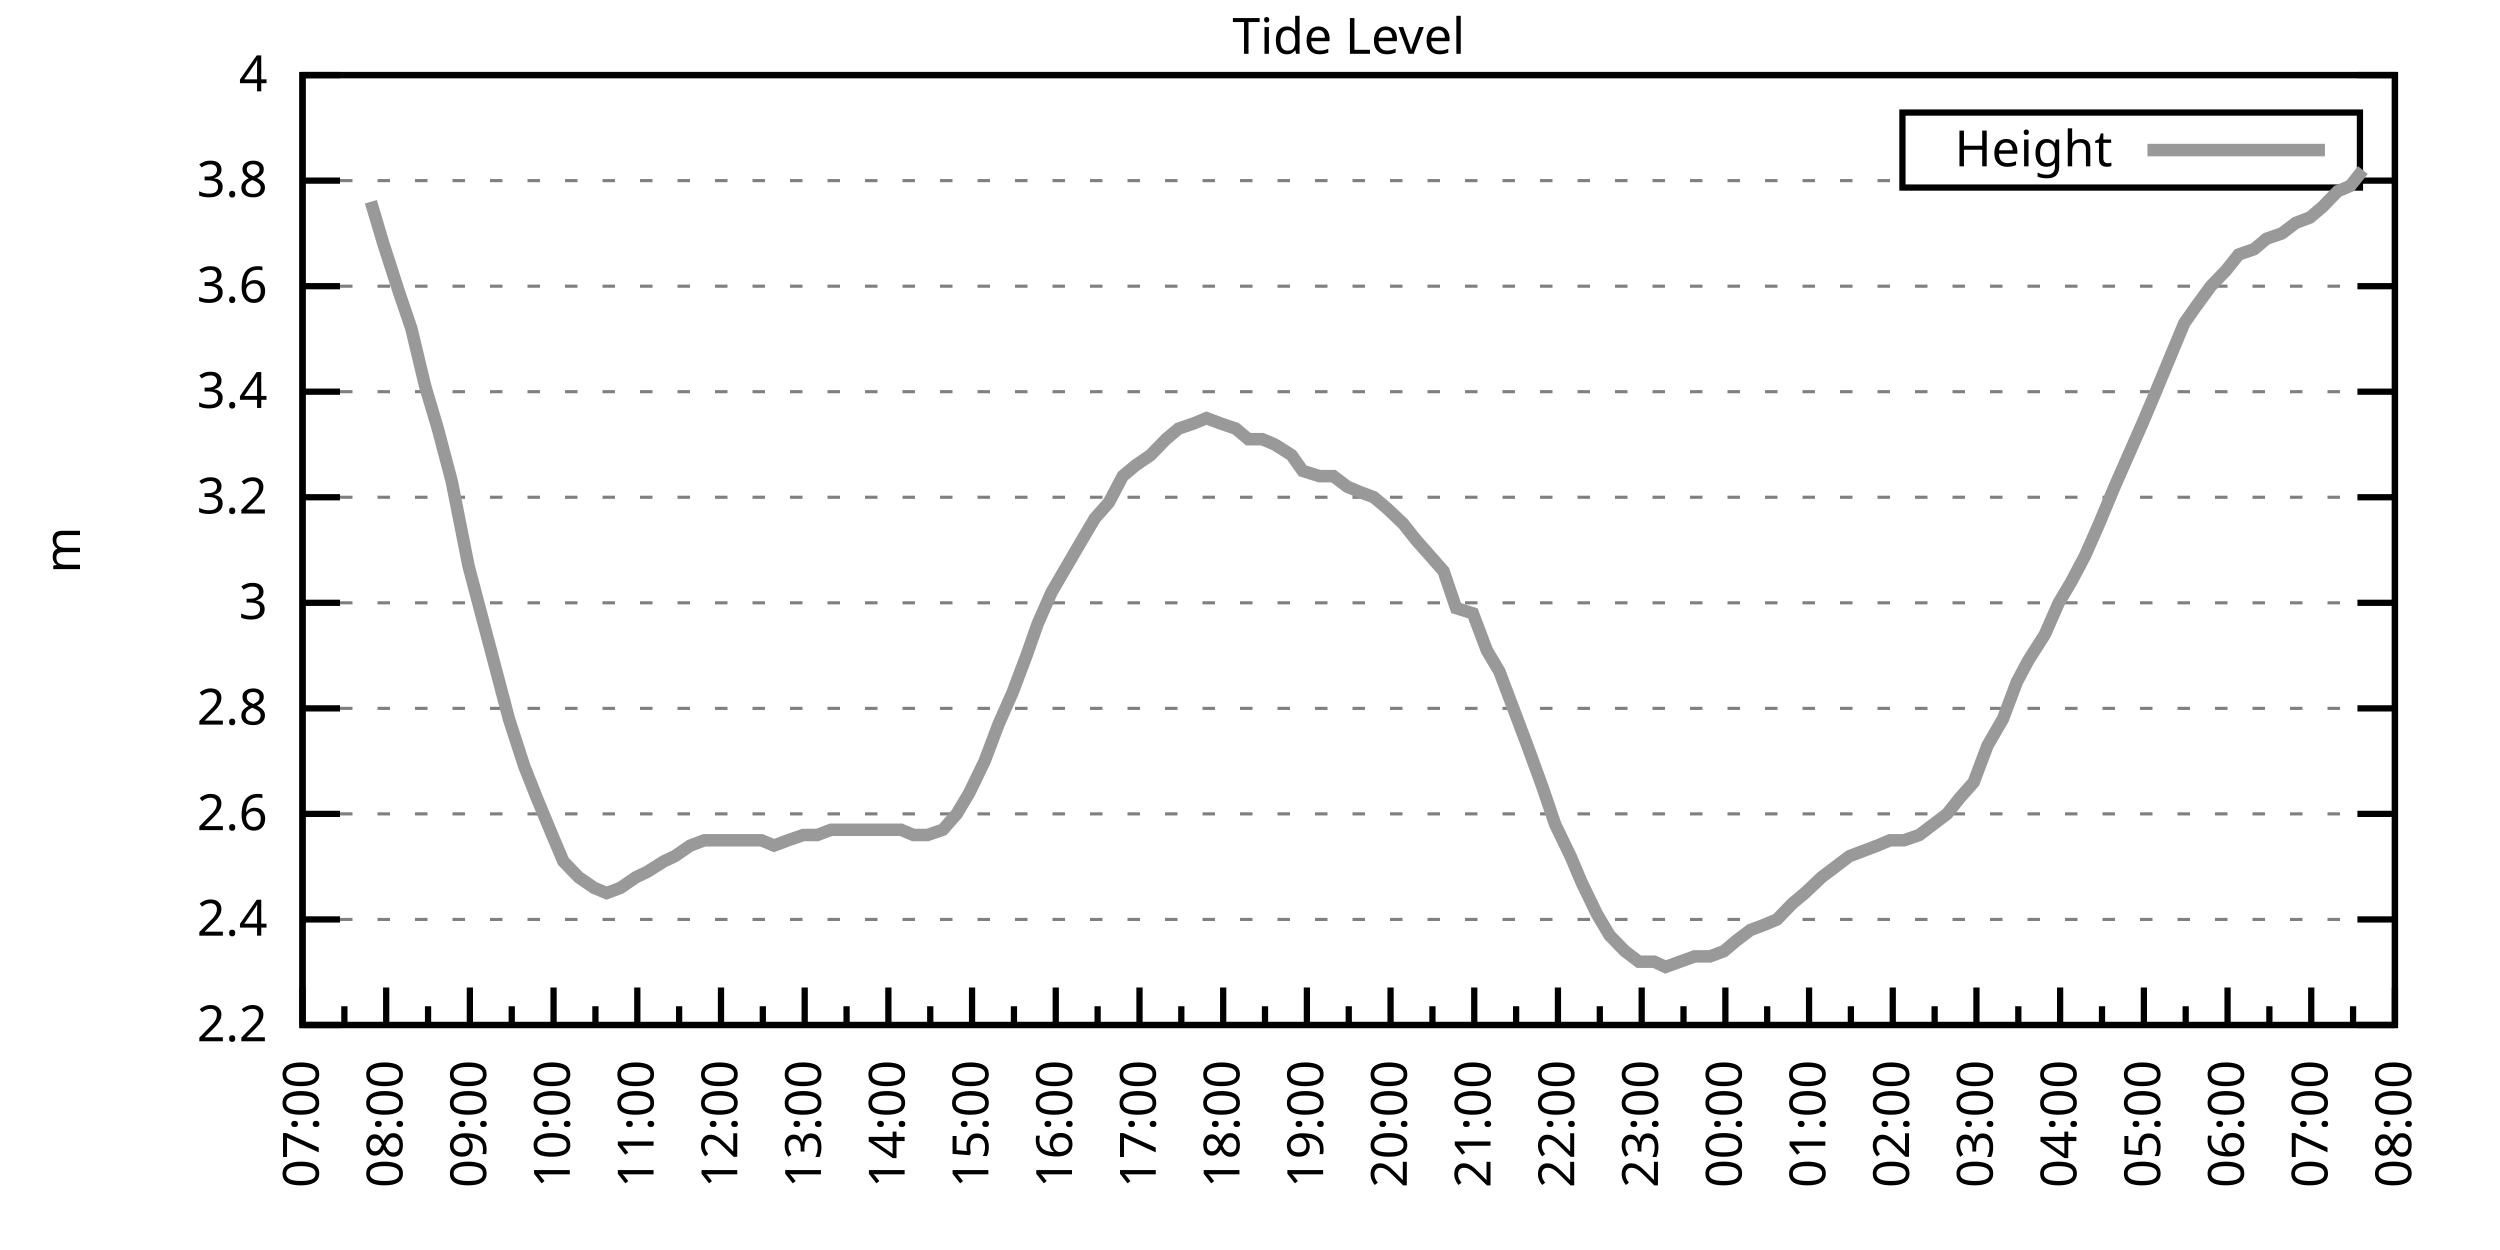
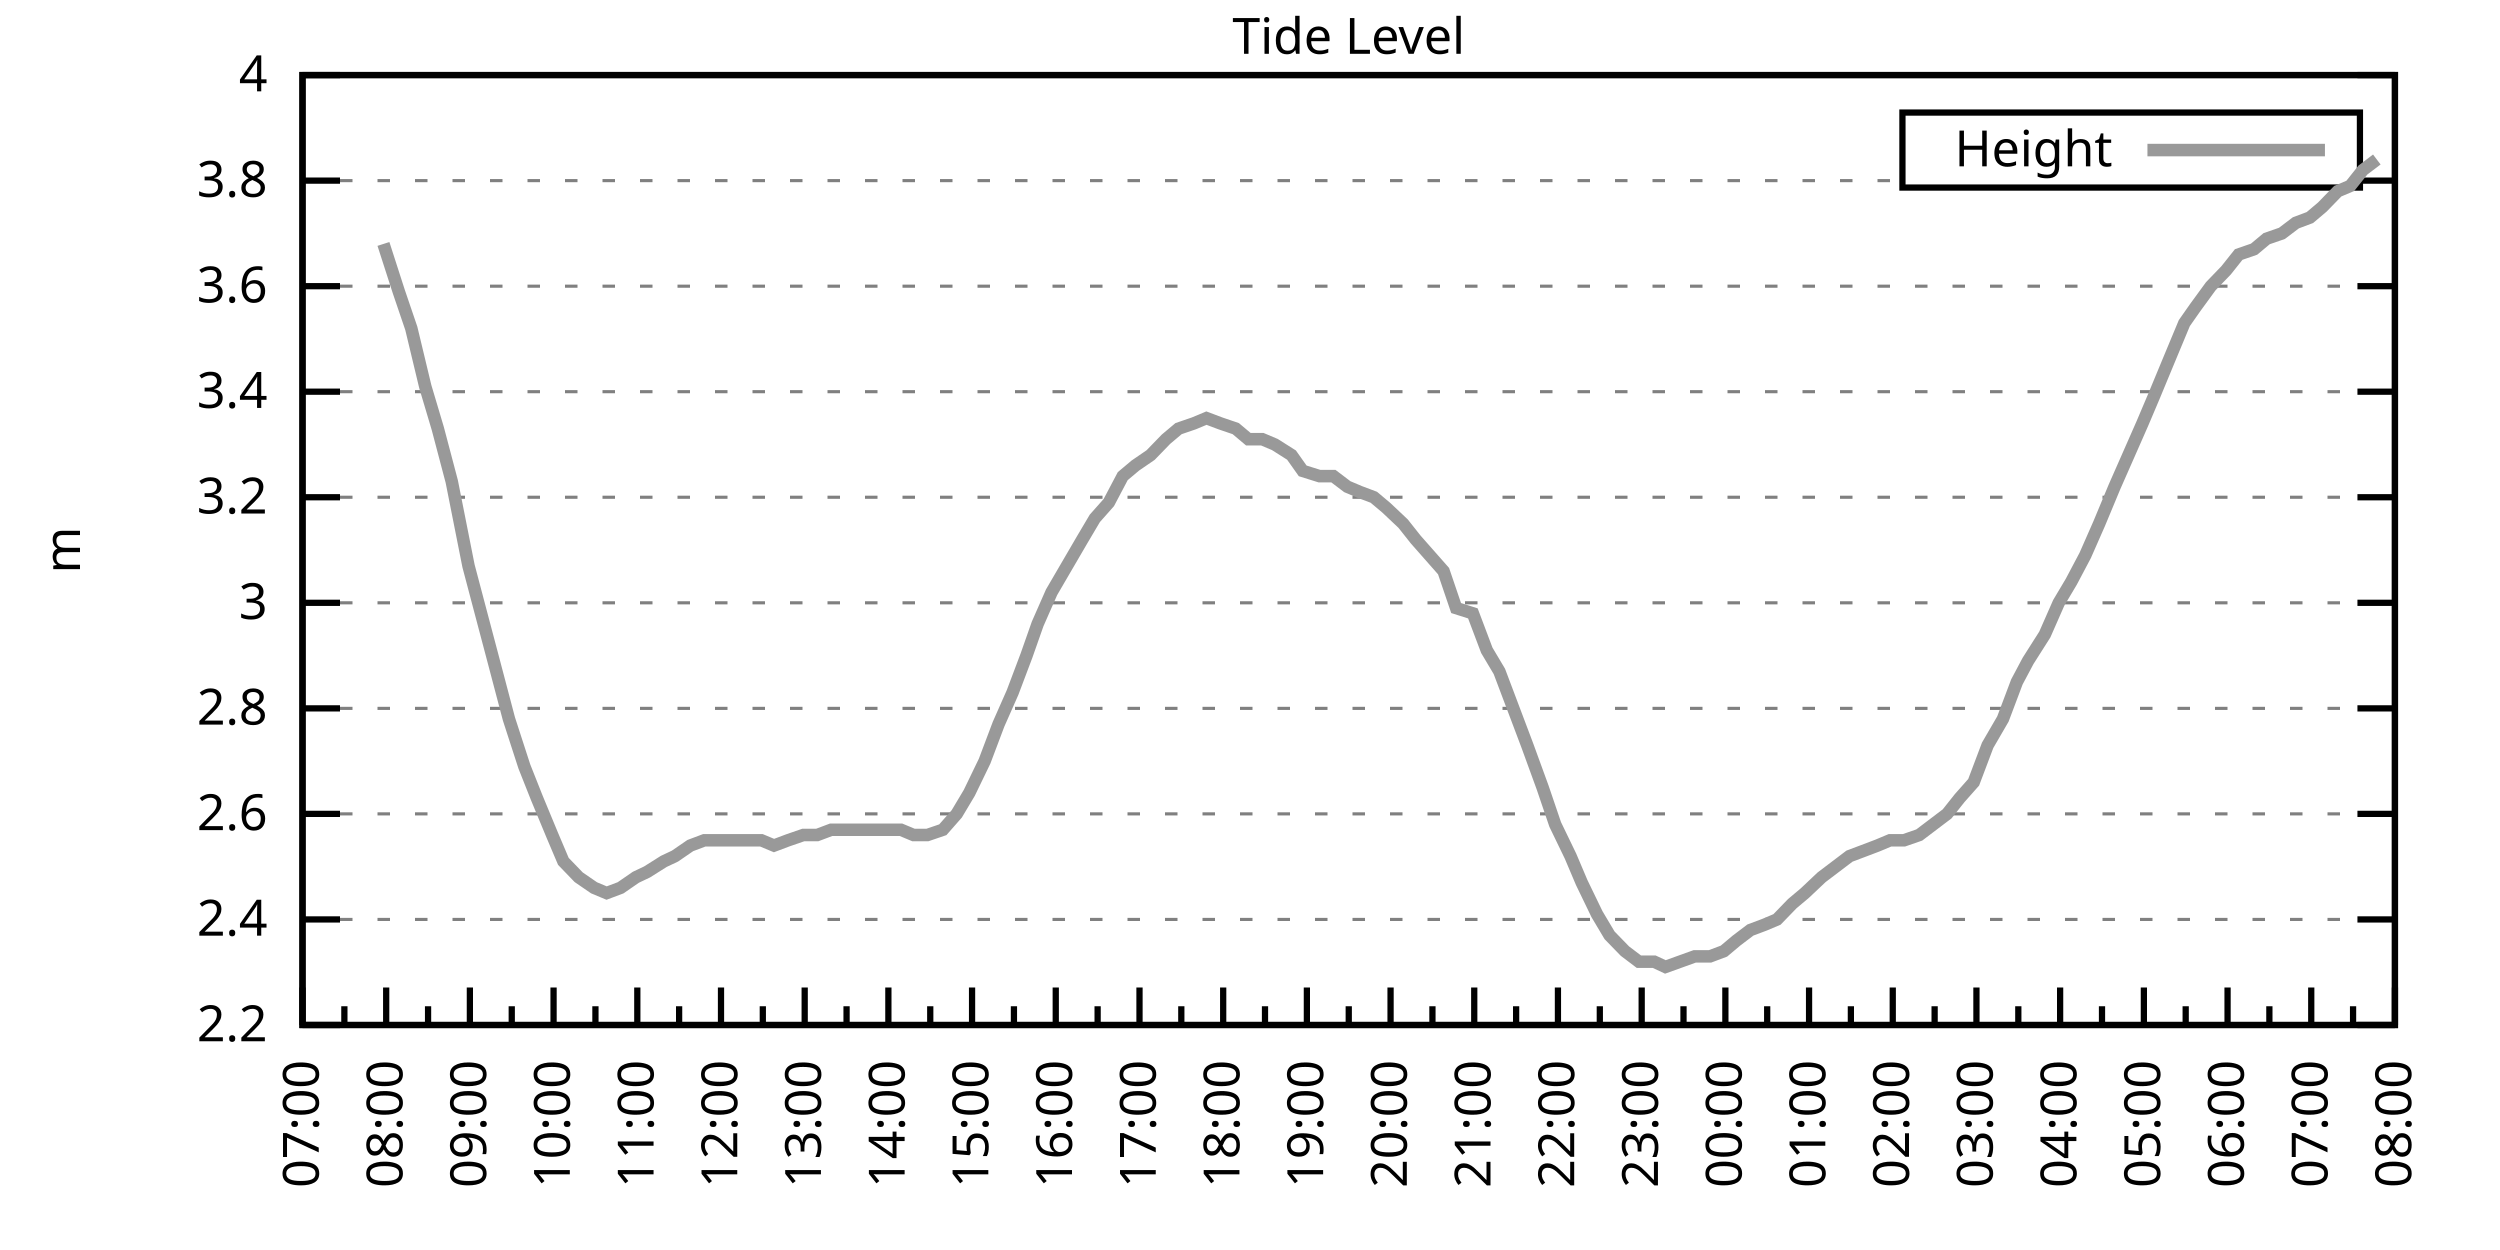
<svg xmlns="http://www.w3.org/2000/svg" xmlns:xlink="http://www.w3.org/1999/xlink" width="400" height="200" viewBox="0 0 400 200">
  <g id="gnuplot_canvas">
    <rect x="0" y="0" width="400" height="200" fill="none" />
    <defs>
      <circle id="gpDot" r="0.5" stroke-width="0.5" stroke="currentColor" />
      <path id="gpPt0" stroke-width="0.333" stroke="currentColor" d="M-1,0 h2 M0,-1 v2" />
      <path id="gpPt1" stroke-width="0.333" stroke="currentColor" d="M-1,-1 L1,1 M1,-1 L-1,1" />
      <path id="gpPt2" stroke-width="0.333" stroke="currentColor" d="M-1,0 L1,0 M0,-1 L0,1 M-1,-1 L1,1 M-1,1 L1,-1" />
      <rect id="gpPt3" stroke-width="0.333" stroke="currentColor" x="-1" y="-1" width="2" height="2" />
      <rect id="gpPt4" stroke-width="0.333" stroke="currentColor" fill="currentColor" x="-1" y="-1" width="2" height="2" />
      <circle id="gpPt5" stroke-width="0.333" stroke="currentColor" cx="0" cy="0" r="1" />
      <use xlink:href="#gpPt5" id="gpPt6" fill="currentColor" stroke="none" />
      <path id="gpPt7" stroke-width="0.333" stroke="currentColor" d="M0,-1.33 L-1.33,0.67 L1.33,0.67 z" />
      <use xlink:href="#gpPt7" id="gpPt8" fill="currentColor" stroke="none" />
      <use xlink:href="#gpPt7" id="gpPt9" stroke="currentColor" transform="rotate(180)" />
      <use xlink:href="#gpPt9" id="gpPt10" fill="currentColor" stroke="none" />
      <use xlink:href="#gpPt3" id="gpPt11" stroke="currentColor" transform="rotate(45)" />
      <use xlink:href="#gpPt11" id="gpPt12" fill="currentColor" stroke="none" />
      <path id="gpPt13" stroke-width="0.333" stroke="currentColor" d="M0,1.330 L1.265,0.411 L0.782,-1.067 L-0.782,-1.076 L-1.265,0.411 z" />
      <use xlink:href="#gpPt13" id="gpPt14" fill="currentColor" stroke="none" />
      <filter id="textbox" filterUnits="objectBoundingBox" x="0" y="0" height="1" width="1">
        <feFlood flood-color="white" flood-opacity="1" result="bgnd" />
        <feComposite in="SourceGraphic" in2="bgnd" operator="atop" />
      </filter>
      <filter id="greybox" filterUnits="objectBoundingBox" x="0" y="0" height="1" width="1">
        <feFlood flood-color="lightgrey" flood-opacity="1" result="grey" />
        <feComposite in="SourceGraphic" in2="grey" operator="atop" />
      </filter>
    </defs>
    <g fill="none" color="white" stroke="currentColor" stroke-width="1.00" stroke-linecap="butt" stroke-linejoin="miter">
</g>
    <g fill="none" color="black" stroke="currentColor" stroke-width="1.00" stroke-linecap="butt" stroke-linejoin="miter">
      <g stroke="none" shape-rendering="crispEdges">
        <polygon fill="rgb(255, 255, 255)" points="48.40,164.00 383.18,164.00 383.18,12.02 48.40,12.02 " />
      </g>
    </g>
    <g fill="none" color="black" stroke="currentColor" stroke-width="1.00" stroke-linecap="butt" stroke-linejoin="miter">
</g>
    <g fill="none" color="black" stroke="black" stroke-width="0.50" stroke-linecap="butt" stroke-linejoin="miter">
</g>
    <g fill="none" color="gray" stroke="currentColor" stroke-width="0.50" stroke-linecap="butt" stroke-linejoin="miter">
      <path stroke="gray" stroke-dasharray="2,4" class="gridline" d="M48.40,164.00 L383.19,164.00  " />
    </g>
    <g fill="none" color="gray" stroke="gray" stroke-width="1.00" stroke-linecap="butt" stroke-linejoin="miter">
</g>
    <g fill="none" color="black" stroke="currentColor" stroke-width="1.00" stroke-linecap="butt" stroke-linejoin="miter">
      <path stroke="black" d="M48.40,164.00 L54.40,164.00 M383.19,164.00 L377.19,164.00  " />
      <g transform="translate(42.80,166.60)" stroke="none" fill="black" font-family="Sans" font-size="8.00" text-anchor="end">
        <text>
          <tspan font-family="Sans"> 2.2</tspan>
        </text>
      </g>
    </g>
    <g fill="none" color="black" stroke="currentColor" stroke-width="1.00" stroke-linecap="butt" stroke-linejoin="miter">
</g>
    <g fill="none" color="black" stroke="black" stroke-width="0.50" stroke-linecap="butt" stroke-linejoin="miter">
</g>
    <g fill="none" color="gray" stroke="currentColor" stroke-width="0.50" stroke-linecap="butt" stroke-linejoin="miter">
      <path stroke="gray" stroke-dasharray="2,4" class="gridline" d="M48.40,147.11 L383.19,147.11  " />
    </g>
    <g fill="none" color="gray" stroke="gray" stroke-width="1.00" stroke-linecap="butt" stroke-linejoin="miter">
</g>
    <g fill="none" color="black" stroke="currentColor" stroke-width="1.00" stroke-linecap="butt" stroke-linejoin="miter">
      <path stroke="black" d="M48.40,147.11 L54.40,147.11 M383.19,147.11 L377.19,147.11  " />
      <g transform="translate(42.80,149.71)" stroke="none" fill="black" font-family="Sans" font-size="8.00" text-anchor="end">
        <text>
          <tspan font-family="Sans"> 2.4</tspan>
        </text>
      </g>
    </g>
    <g fill="none" color="black" stroke="currentColor" stroke-width="1.00" stroke-linecap="butt" stroke-linejoin="miter">
</g>
    <g fill="none" color="black" stroke="black" stroke-width="0.50" stroke-linecap="butt" stroke-linejoin="miter">
</g>
    <g fill="none" color="gray" stroke="currentColor" stroke-width="0.50" stroke-linecap="butt" stroke-linejoin="miter">
      <path stroke="gray" stroke-dasharray="2,4" class="gridline" d="M48.40,130.22 L383.19,130.22  " />
    </g>
    <g fill="none" color="gray" stroke="gray" stroke-width="1.00" stroke-linecap="butt" stroke-linejoin="miter">
</g>
    <g fill="none" color="black" stroke="currentColor" stroke-width="1.00" stroke-linecap="butt" stroke-linejoin="miter">
      <path stroke="black" d="M48.40,130.22 L54.40,130.22 M383.19,130.22 L377.19,130.22  " />
      <g transform="translate(42.80,132.82)" stroke="none" fill="black" font-family="Sans" font-size="8.00" text-anchor="end">
        <text>
          <tspan font-family="Sans"> 2.6</tspan>
        </text>
      </g>
    </g>
    <g fill="none" color="black" stroke="currentColor" stroke-width="1.00" stroke-linecap="butt" stroke-linejoin="miter">
</g>
    <g fill="none" color="black" stroke="black" stroke-width="0.50" stroke-linecap="butt" stroke-linejoin="miter">
</g>
    <g fill="none" color="gray" stroke="currentColor" stroke-width="0.50" stroke-linecap="butt" stroke-linejoin="miter">
      <path stroke="gray" stroke-dasharray="2,4" class="gridline" d="M48.40,113.34 L383.19,113.34  " />
    </g>
    <g fill="none" color="gray" stroke="gray" stroke-width="1.00" stroke-linecap="butt" stroke-linejoin="miter">
</g>
    <g fill="none" color="black" stroke="currentColor" stroke-width="1.00" stroke-linecap="butt" stroke-linejoin="miter">
      <path stroke="black" d="M48.40,113.34 L54.40,113.34 M383.19,113.34 L377.19,113.34  " />
      <g transform="translate(42.80,115.94)" stroke="none" fill="black" font-family="Sans" font-size="8.00" text-anchor="end">
        <text>
          <tspan font-family="Sans"> 2.8</tspan>
        </text>
      </g>
    </g>
    <g fill="none" color="black" stroke="currentColor" stroke-width="1.00" stroke-linecap="butt" stroke-linejoin="miter">
</g>
    <g fill="none" color="black" stroke="black" stroke-width="0.50" stroke-linecap="butt" stroke-linejoin="miter">
</g>
    <g fill="none" color="gray" stroke="currentColor" stroke-width="0.50" stroke-linecap="butt" stroke-linejoin="miter">
      <path stroke="gray" stroke-dasharray="2,4" class="gridline" d="M48.40,96.45 L383.19,96.45  " />
    </g>
    <g fill="none" color="gray" stroke="gray" stroke-width="1.00" stroke-linecap="butt" stroke-linejoin="miter">
</g>
    <g fill="none" color="black" stroke="currentColor" stroke-width="1.00" stroke-linecap="butt" stroke-linejoin="miter">
      <path stroke="black" d="M48.40,96.45 L54.40,96.45 M383.19,96.45 L377.19,96.45  " />
      <g transform="translate(42.80,99.05)" stroke="none" fill="black" font-family="Sans" font-size="8.00" text-anchor="end">
        <text>
          <tspan font-family="Sans"> 3</tspan>
        </text>
      </g>
    </g>
    <g fill="none" color="black" stroke="currentColor" stroke-width="1.00" stroke-linecap="butt" stroke-linejoin="miter">
</g>
    <g fill="none" color="black" stroke="black" stroke-width="0.50" stroke-linecap="butt" stroke-linejoin="miter">
</g>
    <g fill="none" color="gray" stroke="currentColor" stroke-width="0.50" stroke-linecap="butt" stroke-linejoin="miter">
      <path stroke="gray" stroke-dasharray="2,4" class="gridline" d="M48.40,79.56 L383.19,79.56  " />
    </g>
    <g fill="none" color="gray" stroke="gray" stroke-width="1.00" stroke-linecap="butt" stroke-linejoin="miter">
</g>
    <g fill="none" color="black" stroke="currentColor" stroke-width="1.00" stroke-linecap="butt" stroke-linejoin="miter">
      <path stroke="black" d="M48.40,79.56 L54.40,79.56 M383.19,79.56 L377.19,79.56  " />
      <g transform="translate(42.80,82.16)" stroke="none" fill="black" font-family="Sans" font-size="8.00" text-anchor="end">
        <text>
          <tspan font-family="Sans"> 3.2</tspan>
        </text>
      </g>
    </g>
    <g fill="none" color="black" stroke="currentColor" stroke-width="1.00" stroke-linecap="butt" stroke-linejoin="miter">
</g>
    <g fill="none" color="black" stroke="black" stroke-width="0.50" stroke-linecap="butt" stroke-linejoin="miter">
</g>
    <g fill="none" color="gray" stroke="currentColor" stroke-width="0.50" stroke-linecap="butt" stroke-linejoin="miter">
      <path stroke="gray" stroke-dasharray="2,4" class="gridline" d="M48.40,62.67 L383.19,62.67  " />
    </g>
    <g fill="none" color="gray" stroke="gray" stroke-width="1.00" stroke-linecap="butt" stroke-linejoin="miter">
</g>
    <g fill="none" color="black" stroke="currentColor" stroke-width="1.00" stroke-linecap="butt" stroke-linejoin="miter">
      <path stroke="black" d="M48.40,62.67 L54.40,62.67 M383.19,62.67 L377.19,62.67  " />
      <g transform="translate(42.80,65.27)" stroke="none" fill="black" font-family="Sans" font-size="8.00" text-anchor="end">
        <text>
          <tspan font-family="Sans"> 3.4</tspan>
        </text>
      </g>
    </g>
    <g fill="none" color="black" stroke="currentColor" stroke-width="1.00" stroke-linecap="butt" stroke-linejoin="miter">
</g>
    <g fill="none" color="black" stroke="black" stroke-width="0.50" stroke-linecap="butt" stroke-linejoin="miter">
</g>
    <g fill="none" color="gray" stroke="currentColor" stroke-width="0.50" stroke-linecap="butt" stroke-linejoin="miter">
      <path stroke="gray" stroke-dasharray="2,4" class="gridline" d="M48.40,45.79 L383.19,45.79  " />
    </g>
    <g fill="none" color="gray" stroke="gray" stroke-width="1.00" stroke-linecap="butt" stroke-linejoin="miter">
</g>
    <g fill="none" color="black" stroke="currentColor" stroke-width="1.00" stroke-linecap="butt" stroke-linejoin="miter">
      <path stroke="black" d="M48.40,45.79 L54.40,45.79 M383.19,45.79 L377.19,45.79  " />
      <g transform="translate(42.80,48.39)" stroke="none" fill="black" font-family="Sans" font-size="8.00" text-anchor="end">
        <text>
          <tspan font-family="Sans"> 3.6</tspan>
        </text>
      </g>
    </g>
    <g fill="none" color="black" stroke="currentColor" stroke-width="1.00" stroke-linecap="butt" stroke-linejoin="miter">
</g>
    <g fill="none" color="black" stroke="black" stroke-width="0.50" stroke-linecap="butt" stroke-linejoin="miter">
</g>
    <g fill="none" color="gray" stroke="currentColor" stroke-width="0.50" stroke-linecap="butt" stroke-linejoin="miter">
      <path stroke="gray" stroke-dasharray="2,4" class="gridline" d="M48.40,28.90 L304.39,28.90 M377.59,28.90 L383.19,28.90  " />
    </g>
    <g fill="none" color="gray" stroke="gray" stroke-width="1.00" stroke-linecap="butt" stroke-linejoin="miter">
</g>
    <g fill="none" color="black" stroke="currentColor" stroke-width="1.00" stroke-linecap="butt" stroke-linejoin="miter">
      <path stroke="black" d="M48.40,28.90 L54.40,28.90 M383.19,28.90 L377.19,28.90  " />
      <g transform="translate(42.80,31.50)" stroke="none" fill="black" font-family="Sans" font-size="8.00" text-anchor="end">
        <text>
          <tspan font-family="Sans"> 3.8</tspan>
        </text>
      </g>
    </g>
    <g fill="none" color="black" stroke="currentColor" stroke-width="1.00" stroke-linecap="butt" stroke-linejoin="miter">
</g>
    <g fill="none" color="black" stroke="black" stroke-width="0.50" stroke-linecap="butt" stroke-linejoin="miter">
</g>
    <g fill="none" color="gray" stroke="currentColor" stroke-width="0.50" stroke-linecap="butt" stroke-linejoin="miter">
      <path stroke="gray" stroke-dasharray="2,4" class="gridline" d="M48.40,12.01 L383.19,12.01  " />
    </g>
    <g fill="none" color="gray" stroke="gray" stroke-width="1.00" stroke-linecap="butt" stroke-linejoin="miter">
</g>
    <g fill="none" color="black" stroke="currentColor" stroke-width="1.00" stroke-linecap="butt" stroke-linejoin="miter">
      <path stroke="black" d="M48.40,12.01 L54.40,12.01 M383.19,12.01 L377.19,12.01  " />
      <g transform="translate(42.80,14.61)" stroke="none" fill="black" font-family="Sans" font-size="8.00" text-anchor="end">
        <text>
          <tspan font-family="Sans"> 4</tspan>
        </text>
      </g>
    </g>
    <g fill="none" color="black" stroke="currentColor" stroke-width="1.00" stroke-linecap="butt" stroke-linejoin="miter">
      <path stroke="black" d="M48.40,164.00 L48.40,158.00  " />
      <g transform="translate(51.00,169.60) rotate(270)" stroke="none" fill="black" font-family="Sans" font-size="8.00" text-anchor="end">
        <text>
          <tspan font-family="Sans">07:00</tspan>
        </text>
      </g>
    </g>
    <g fill="none" color="black" stroke="currentColor" stroke-width="1.00" stroke-linecap="butt" stroke-linejoin="miter">
      <path stroke="black" d="M55.10,164.00 L55.10,161.00 M61.79,164.00 L61.79,158.00  " />
      <g transform="translate(64.39,169.60) rotate(270)" stroke="none" fill="black" font-family="Sans" font-size="8.00" text-anchor="end">
        <text>
          <tspan font-family="Sans">08:00</tspan>
        </text>
      </g>
    </g>
    <g fill="none" color="black" stroke="currentColor" stroke-width="1.00" stroke-linecap="butt" stroke-linejoin="miter">
      <path stroke="black" d="M68.49,164.00 L68.49,161.00 M75.18,164.00 L75.18,158.00  " />
      <g transform="translate(77.78,169.60) rotate(270)" stroke="none" fill="black" font-family="Sans" font-size="8.00" text-anchor="end">
        <text>
          <tspan font-family="Sans">09:00</tspan>
        </text>
      </g>
    </g>
    <g fill="none" color="black" stroke="currentColor" stroke-width="1.00" stroke-linecap="butt" stroke-linejoin="miter">
      <path stroke="black" d="M81.88,164.00 L81.88,161.00 M88.57,164.00 L88.57,158.00  " />
      <g transform="translate(91.17,169.60) rotate(270)" stroke="none" fill="black" font-family="Sans" font-size="8.00" text-anchor="end">
        <text>
          <tspan font-family="Sans">10:00</tspan>
        </text>
      </g>
    </g>
    <g fill="none" color="black" stroke="currentColor" stroke-width="1.00" stroke-linecap="butt" stroke-linejoin="miter">
      <path stroke="black" d="M95.27,164.00 L95.27,161.00 M101.97,164.00 L101.97,158.00  " />
      <g transform="translate(104.57,169.60) rotate(270)" stroke="none" fill="black" font-family="Sans" font-size="8.00" text-anchor="end">
        <text>
          <tspan font-family="Sans">11:00</tspan>
        </text>
      </g>
    </g>
    <g fill="none" color="black" stroke="currentColor" stroke-width="1.00" stroke-linecap="butt" stroke-linejoin="miter">
      <path stroke="black" d="M108.66,164.00 L108.66,161.00 M115.36,164.00 L115.36,158.00  " />
      <g transform="translate(117.96,169.60) rotate(270)" stroke="none" fill="black" font-family="Sans" font-size="8.00" text-anchor="end">
        <text>
          <tspan font-family="Sans">12:00</tspan>
        </text>
      </g>
    </g>
    <g fill="none" color="black" stroke="currentColor" stroke-width="1.00" stroke-linecap="butt" stroke-linejoin="miter">
      <path stroke="black" d="M122.05,164.00 L122.05,161.00 M128.75,164.00 L128.75,158.00  " />
      <g transform="translate(131.35,169.60) rotate(270)" stroke="none" fill="black" font-family="Sans" font-size="8.00" text-anchor="end">
        <text>
          <tspan font-family="Sans">13:00</tspan>
        </text>
      </g>
    </g>
    <g fill="none" color="black" stroke="currentColor" stroke-width="1.00" stroke-linecap="butt" stroke-linejoin="miter">
      <path stroke="black" d="M135.45,164.00 L135.45,161.00 M142.14,164.00 L142.14,158.00  " />
      <g transform="translate(144.74,169.60) rotate(270)" stroke="none" fill="black" font-family="Sans" font-size="8.00" text-anchor="end">
        <text>
          <tspan font-family="Sans">14:00</tspan>
        </text>
      </g>
    </g>
    <g fill="none" color="black" stroke="currentColor" stroke-width="1.00" stroke-linecap="butt" stroke-linejoin="miter">
      <path stroke="black" d="M148.84,164.00 L148.84,161.00 M155.53,164.00 L155.53,158.00  " />
      <g transform="translate(158.13,169.60) rotate(270)" stroke="none" fill="black" font-family="Sans" font-size="8.00" text-anchor="end">
        <text>
          <tspan font-family="Sans">15:00</tspan>
        </text>
      </g>
    </g>
    <g fill="none" color="black" stroke="currentColor" stroke-width="1.00" stroke-linecap="butt" stroke-linejoin="miter">
      <path stroke="black" d="M162.23,164.00 L162.23,161.00 M168.92,164.00 L168.92,158.00  " />
      <g transform="translate(171.52,169.60) rotate(270)" stroke="none" fill="black" font-family="Sans" font-size="8.00" text-anchor="end">
        <text>
          <tspan font-family="Sans">16:00</tspan>
        </text>
      </g>
    </g>
    <g fill="none" color="black" stroke="currentColor" stroke-width="1.00" stroke-linecap="butt" stroke-linejoin="miter">
      <path stroke="black" d="M175.62,164.00 L175.62,161.00 M182.32,164.00 L182.32,158.00  " />
      <g transform="translate(184.92,169.60) rotate(270)" stroke="none" fill="black" font-family="Sans" font-size="8.00" text-anchor="end">
        <text>
          <tspan font-family="Sans">17:00</tspan>
        </text>
      </g>
    </g>
    <g fill="none" color="black" stroke="currentColor" stroke-width="1.00" stroke-linecap="butt" stroke-linejoin="miter">
      <path stroke="black" d="M189.01,164.00 L189.01,161.00 M195.71,164.00 L195.71,158.00  " />
      <g transform="translate(198.31,169.60) rotate(270)" stroke="none" fill="black" font-family="Sans" font-size="8.00" text-anchor="end">
        <text>
          <tspan font-family="Sans">18:00</tspan>
        </text>
      </g>
    </g>
    <g fill="none" color="black" stroke="currentColor" stroke-width="1.00" stroke-linecap="butt" stroke-linejoin="miter">
      <path stroke="black" d="M202.40,164.00 L202.40,161.00 M209.10,164.00 L209.10,158.00  " />
      <g transform="translate(211.70,169.60) rotate(270)" stroke="none" fill="black" font-family="Sans" font-size="8.00" text-anchor="end">
        <text>
          <tspan font-family="Sans">19:00</tspan>
        </text>
      </g>
    </g>
    <g fill="none" color="black" stroke="currentColor" stroke-width="1.00" stroke-linecap="butt" stroke-linejoin="miter">
      <path stroke="black" d="M215.80,164.00 L215.80,161.00 M222.49,164.00 L222.49,158.00  " />
      <g transform="translate(225.09,169.60) rotate(270)" stroke="none" fill="black" font-family="Sans" font-size="8.00" text-anchor="end">
        <text>
          <tspan font-family="Sans">20:00</tspan>
        </text>
      </g>
    </g>
    <g fill="none" color="black" stroke="currentColor" stroke-width="1.00" stroke-linecap="butt" stroke-linejoin="miter">
      <path stroke="black" d="M229.19,164.00 L229.19,161.00 M235.88,164.00 L235.88,158.00  " />
      <g transform="translate(238.48,169.60) rotate(270)" stroke="none" fill="black" font-family="Sans" font-size="8.00" text-anchor="end">
        <text>
          <tspan font-family="Sans">21:00</tspan>
        </text>
      </g>
    </g>
    <g fill="none" color="black" stroke="currentColor" stroke-width="1.00" stroke-linecap="butt" stroke-linejoin="miter">
      <path stroke="black" d="M242.58,164.00 L242.58,161.00 M249.27,164.00 L249.27,158.00  " />
      <g transform="translate(251.87,169.60) rotate(270)" stroke="none" fill="black" font-family="Sans" font-size="8.00" text-anchor="end">
        <text>
          <tspan font-family="Sans">22:00</tspan>
        </text>
      </g>
    </g>
    <g fill="none" color="black" stroke="currentColor" stroke-width="1.00" stroke-linecap="butt" stroke-linejoin="miter">
      <path stroke="black" d="M255.97,164.00 L255.97,161.00 M262.67,164.00 L262.67,158.00  " />
      <g transform="translate(265.27,169.60) rotate(270)" stroke="none" fill="black" font-family="Sans" font-size="8.00" text-anchor="end">
        <text>
          <tspan font-family="Sans">23:00</tspan>
        </text>
      </g>
    </g>
    <g fill="none" color="black" stroke="currentColor" stroke-width="1.00" stroke-linecap="butt" stroke-linejoin="miter">
      <path stroke="black" d="M269.36,164.00 L269.36,161.00 M276.06,164.00 L276.06,158.00  " />
      <g transform="translate(278.66,169.60) rotate(270)" stroke="none" fill="black" font-family="Sans" font-size="8.00" text-anchor="end">
        <text>
          <tspan font-family="Sans">00:00</tspan>
        </text>
      </g>
    </g>
    <g fill="none" color="black" stroke="currentColor" stroke-width="1.00" stroke-linecap="butt" stroke-linejoin="miter">
      <path stroke="black" d="M282.75,164.00 L282.75,161.00 M289.45,164.00 L289.45,158.00  " />
      <g transform="translate(292.05,169.60) rotate(270)" stroke="none" fill="black" font-family="Sans" font-size="8.00" text-anchor="end">
        <text>
          <tspan font-family="Sans">01:00</tspan>
        </text>
      </g>
    </g>
    <g fill="none" color="black" stroke="currentColor" stroke-width="1.00" stroke-linecap="butt" stroke-linejoin="miter">
      <path stroke="black" d="M296.14,164.00 L296.14,161.00 M302.84,164.00 L302.84,158.00  " />
      <g transform="translate(305.44,169.60) rotate(270)" stroke="none" fill="black" font-family="Sans" font-size="8.00" text-anchor="end">
        <text>
          <tspan font-family="Sans">02:00</tspan>
        </text>
      </g>
    </g>
    <g fill="none" color="black" stroke="currentColor" stroke-width="1.00" stroke-linecap="butt" stroke-linejoin="miter">
      <path stroke="black" d="M309.54,164.00 L309.54,161.00 M316.23,164.00 L316.23,158.00  " />
      <g transform="translate(318.83,169.60) rotate(270)" stroke="none" fill="black" font-family="Sans" font-size="8.00" text-anchor="end">
        <text>
          <tspan font-family="Sans">03:00</tspan>
        </text>
      </g>
    </g>
    <g fill="none" color="black" stroke="currentColor" stroke-width="1.00" stroke-linecap="butt" stroke-linejoin="miter">
      <path stroke="black" d="M322.93,164.00 L322.93,161.00 M329.62,164.00 L329.62,158.00  " />
      <g transform="translate(332.22,169.60) rotate(270)" stroke="none" fill="black" font-family="Sans" font-size="8.00" text-anchor="end">
        <text>
          <tspan font-family="Sans">04:00</tspan>
        </text>
      </g>
    </g>
    <g fill="none" color="black" stroke="currentColor" stroke-width="1.00" stroke-linecap="butt" stroke-linejoin="miter">
      <path stroke="black" d="M336.32,164.00 L336.32,161.00 M343.02,164.00 L343.02,158.00  " />
      <g transform="translate(345.62,169.60) rotate(270)" stroke="none" fill="black" font-family="Sans" font-size="8.00" text-anchor="end">
        <text>
          <tspan font-family="Sans">05:00</tspan>
        </text>
      </g>
    </g>
    <g fill="none" color="black" stroke="currentColor" stroke-width="1.00" stroke-linecap="butt" stroke-linejoin="miter">
      <path stroke="black" d="M349.71,164.00 L349.71,161.00 M356.41,164.00 L356.41,158.00  " />
      <g transform="translate(359.01,169.60) rotate(270)" stroke="none" fill="black" font-family="Sans" font-size="8.00" text-anchor="end">
        <text>
          <tspan font-family="Sans">06:00</tspan>
        </text>
      </g>
    </g>
    <g fill="none" color="black" stroke="currentColor" stroke-width="1.00" stroke-linecap="butt" stroke-linejoin="miter">
      <path stroke="black" d="M363.10,164.00 L363.10,161.00 M369.80,164.00 L369.80,158.00  " />
      <g transform="translate(372.40,169.60) rotate(270)" stroke="none" fill="black" font-family="Sans" font-size="8.00" text-anchor="end">
        <text>
          <tspan font-family="Sans">07:00</tspan>
        </text>
      </g>
    </g>
    <g fill="none" color="black" stroke="currentColor" stroke-width="1.00" stroke-linecap="butt" stroke-linejoin="miter">
      <path stroke="black" d="M376.49,164.00 L376.49,161.00 M383.19,164.00 L383.19,158.00  " />
      <g transform="translate(385.79,169.60) rotate(270)" stroke="none" fill="black" font-family="Sans" font-size="8.00" text-anchor="end">
        <text>
          <tspan font-family="Sans">08:00</tspan>
        </text>
      </g>
    </g>
    <g fill="none" color="black" stroke="currentColor" stroke-width="1.00" stroke-linecap="butt" stroke-linejoin="miter">
</g>
    <g fill="none" color="black" stroke="currentColor" stroke-width="1.00" stroke-linecap="butt" stroke-linejoin="miter">
      <path stroke="black" d="M48.40,12.01 L48.40,164.00 L383.19,164.00 L383.19,12.01 L48.40,12.01 Z  " />
    </g>
    <g fill="none" color="black" stroke="currentColor" stroke-width="1.00" stroke-linecap="butt" stroke-linejoin="miter">
      <g transform="translate(12.80,88.01) rotate(270)" stroke="none" fill="black" font-family="Sans" font-size="8.00" text-anchor="middle">
        <text>
          <tspan font-family="Sans">m</tspan>
        </text>
      </g>
    </g>
    <g fill="none" color="black" stroke="currentColor" stroke-width="1.00" stroke-linecap="butt" stroke-linejoin="miter">
</g>
    <g fill="none" color="black" stroke="currentColor" stroke-width="1.00" stroke-linecap="butt" stroke-linejoin="miter">
      <path stroke="black" d="M304.39,30.01 L304.39,18.01 L377.59,18.01 L377.59,30.01 L304.39,30.01 Z  " />
    </g>
    <g id="Tide_level_plot_1">
      <g fill="none" color="white" stroke="black" stroke-width="2.00" stroke-linecap="butt" stroke-linejoin="miter">
</g>
      <g fill="none" color="black" stroke="currentColor" stroke-width="2.00" stroke-linecap="butt" stroke-linejoin="miter">
        <g transform="translate(337.99,26.61)" stroke="none" fill="black" font-family="Sans" font-size="8.00" text-anchor="end">
          <text>
            <tspan font-family="Sans">Height</tspan>
          </text>
        </g>
      </g>
      <g fill="none" color="black" stroke="currentColor" stroke-width="2.00" stroke-linecap="butt" stroke-linejoin="miter">
-         <path stroke="rgb(153, 153, 153)" d="M343.59,24.01 L371.99,24.01 M59.34,32.28 L61.35,39.03 L63.80,46.63 L65.81,52.54 L68.04,61.83 L70.05,68.58   L72.28,77.03 L74.96,90.54 L77.19,98.98 L78.98,105.74 L81.43,115.03 L83.89,122.62 L85.90,127.69 L88.35,133.60   L90.14,137.82 L92.59,140.36 L95.05,142.05 L97.06,142.89 L99.29,142.05 L101.74,140.36 L103.53,139.51 L106.21,137.82   L107.99,136.98 L110.45,135.29 L112.68,134.45 L114.91,134.45 L117.14,134.45 L119.38,134.45 L121.83,134.45 L123.84,135.29   L126.07,134.45 L128.53,133.60 L130.76,133.60 L132.99,132.76 L135.22,132.76 L137.23,132.76 L139.24,132.76 L141.92,132.76   L144.15,132.76 L146.16,133.60 L148.39,133.60 L150.85,132.76 L153.08,130.22 L155.09,126.85 L157.54,121.78 L159.77,115.87   L162.01,110.80 L164.24,104.89 L166.02,99.83 L168.25,94.76 L170.71,90.54 L173.17,86.32 L175.17,82.94 L177.41,80.41   L179.64,76.18 L181.65,74.49 L184.10,72.81 L186.56,70.27 L188.57,68.58 L191.02,67.74 L193.03,66.90 L195.26,67.74   L197.72,68.58 L199.73,70.27 L201.96,70.27 L203.97,71.12 L206.64,72.81 L208.43,75.34 L211.11,76.18 L213.34,76.18   L215.57,77.87 L217.58,78.72 L219.81,79.56 L221.82,81.25 L224.50,83.78 L226.51,86.32 L228.74,88.85 L230.97,91.38   L232.98,97.29 L235.66,98.14 L237.89,104.05 L239.90,107.43 L242.13,113.34 L244.36,119.25 L246.82,126.00 L248.83,131.91   L251.28,136.98 L253.07,141.20 L255.52,146.27 L257.53,149.65 L259.99,152.18 L262.22,153.87 L264.67,153.87 L266.46,154.71   L271.15,153.02 L273.60,153.02 L275.83,152.18 L277.84,150.49 L280.07,148.80 L282.31,147.96 L284.32,147.11 L286.77,144.58   L288.78,142.89 L291.46,140.36 L293.69,138.67 L295.92,136.98 L298.15,136.14 L300.39,135.29 L302.39,134.45 L304.63,134.45   L307.08,133.60 L309.31,131.91 L311.54,130.22 L313.55,127.69 L315.79,125.16 L318.02,119.25 L320.47,115.03 L322.70,109.11   L324.49,105.74 L327.17,101.52 L329.40,96.45 L331.41,93.07 L333.64,88.85 L335.87,83.78 L338.33,77.87 L340.56,72.81   L342.79,67.74 L344.58,63.52 L347.03,57.61 L349.49,51.70 L351.27,49.16 L353.73,45.79 L356.18,43.25 L358.19,40.72   L360.65,39.87 L362.66,38.19 L365.11,37.34 L367.34,35.65 L369.58,34.81 L371.58,33.12 L374.04,30.59 L376.05,29.74   L378.06,27.21  " />
+         <path stroke="rgb(153, 153, 153)" d="M343.59,24.01 L371.99,24.01 M61.35,39.03 L63.80,46.63 L65.81,52.54 L68.04,61.83 L70.05,68.58 L72.28,77.03   L74.96,90.54 L77.19,98.98 L78.98,105.74 L81.43,115.03 L83.89,122.62 L85.90,127.69 L88.35,133.60 L90.14,137.82   L92.59,140.36 L95.05,142.05 L97.06,142.89 L99.29,142.05 L101.74,140.36 L103.53,139.51 L106.21,137.82 L107.99,136.98   L110.45,135.29 L112.68,134.45 L114.91,134.45 L117.14,134.45 L119.38,134.45 L121.83,134.45 L123.84,135.29 L126.07,134.45   L128.53,133.60 L130.76,133.60 L132.99,132.76 L135.22,132.76 L137.23,132.76 L139.24,132.76 L141.92,132.76 L144.15,132.76   L146.16,133.60 L148.39,133.60 L150.85,132.76 L153.08,130.22 L155.09,126.85 L157.54,121.78 L159.77,115.87 L162.01,110.80   L164.24,104.89 L166.02,99.83 L168.25,94.76 L170.71,90.54 L173.17,86.32 L175.17,82.94 L177.41,80.41 L179.64,76.18   L181.65,74.49 L184.10,72.81 L186.56,70.27 L188.57,68.58 L191.02,67.74 L193.03,66.90 L195.26,67.74 L197.72,68.58   L199.73,70.27 L201.96,70.27 L203.97,71.12 L206.64,72.81 L208.43,75.34 L211.11,76.18 L213.34,76.18 L215.57,77.87   L217.58,78.72 L219.81,79.56 L221.82,81.25 L224.50,83.78 L226.51,86.32 L228.74,88.85 L230.97,91.38 L232.98,97.29   L235.66,98.14 L237.89,104.05 L239.90,107.43 L242.13,113.34 L244.36,119.25 L246.82,126.00 L248.83,131.91 L251.28,136.98   L253.07,141.20 L255.52,146.27 L257.53,149.65 L259.99,152.18 L262.22,153.87 L264.67,153.87 L266.46,154.71 L271.15,153.02   L273.60,153.02 L275.83,152.18 L277.84,150.49 L280.07,148.80 L282.31,147.96 L284.32,147.11 L286.77,144.58 L288.78,142.89   L291.46,140.36 L293.69,138.67 L295.92,136.98 L298.15,136.14 L300.39,135.29 L302.39,134.45 L304.63,134.45 L307.08,133.60   L309.31,131.91 L311.54,130.22 L313.55,127.69 L315.79,125.16 L318.02,119.25 L320.47,115.03 L322.70,109.11 L324.49,105.74   L327.17,101.52 L329.40,96.45 L331.41,93.07 L333.64,88.85 L335.87,83.78 L338.33,77.87 L340.56,72.81 L342.79,67.74   L344.58,63.52 L347.03,57.61 L349.49,51.70 L351.27,49.16 L353.73,45.79 L356.18,43.25 L358.19,40.72 L360.65,39.87   L362.66,38.19 L365.11,37.34 L367.34,35.65 L369.58,34.81 L371.58,33.12 L374.04,30.59 L376.05,29.74 L378.06,27.21   L380.29,25.52  " />
      </g>
    </g>
    <g fill="none" color="black" stroke="currentColor" stroke-width="2.00" stroke-linecap="butt" stroke-linejoin="miter">
</g>
    <g fill="none" color="black" stroke="black" stroke-width="1.00" stroke-linecap="butt" stroke-linejoin="miter">
</g>
    <g fill="none" color="black" stroke="currentColor" stroke-width="1.00" stroke-linecap="butt" stroke-linejoin="miter">
      <path stroke="black" d="M48.40,12.01 L48.40,164.00 L383.19,164.00 L383.19,12.01 L48.40,12.01 Z  " />
    </g>
    <g fill="none" color="black" stroke="currentColor" stroke-width="1.00" stroke-linecap="butt" stroke-linejoin="miter">
      <g transform="translate(215.79,8.61)" stroke="none" fill="black" font-family="Sans" font-size="8.00" text-anchor="middle">
        <text>
          <tspan font-family="Sans">Tide Level</tspan>
        </text>
      </g>
    </g>
    <g fill="none" color="black" stroke="currentColor" stroke-width="1.00" stroke-linecap="butt" stroke-linejoin="miter">
</g>
  </g>
</svg>
